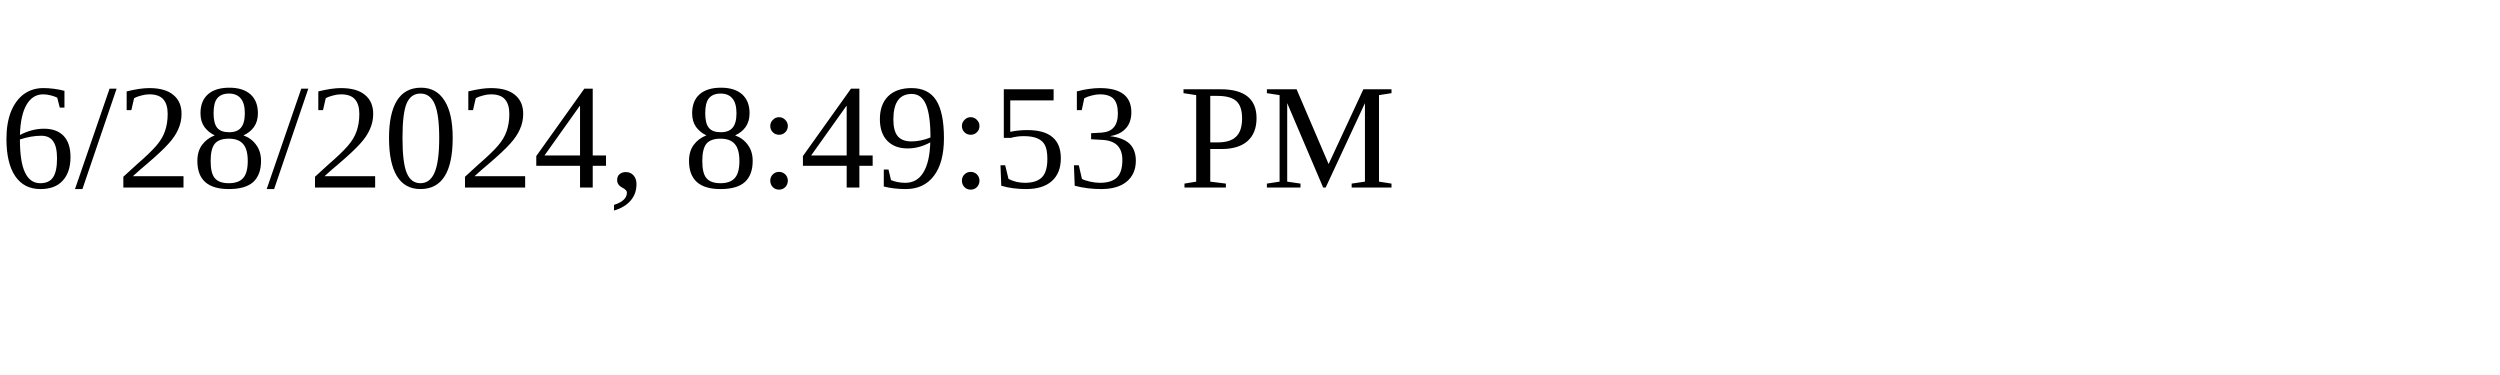
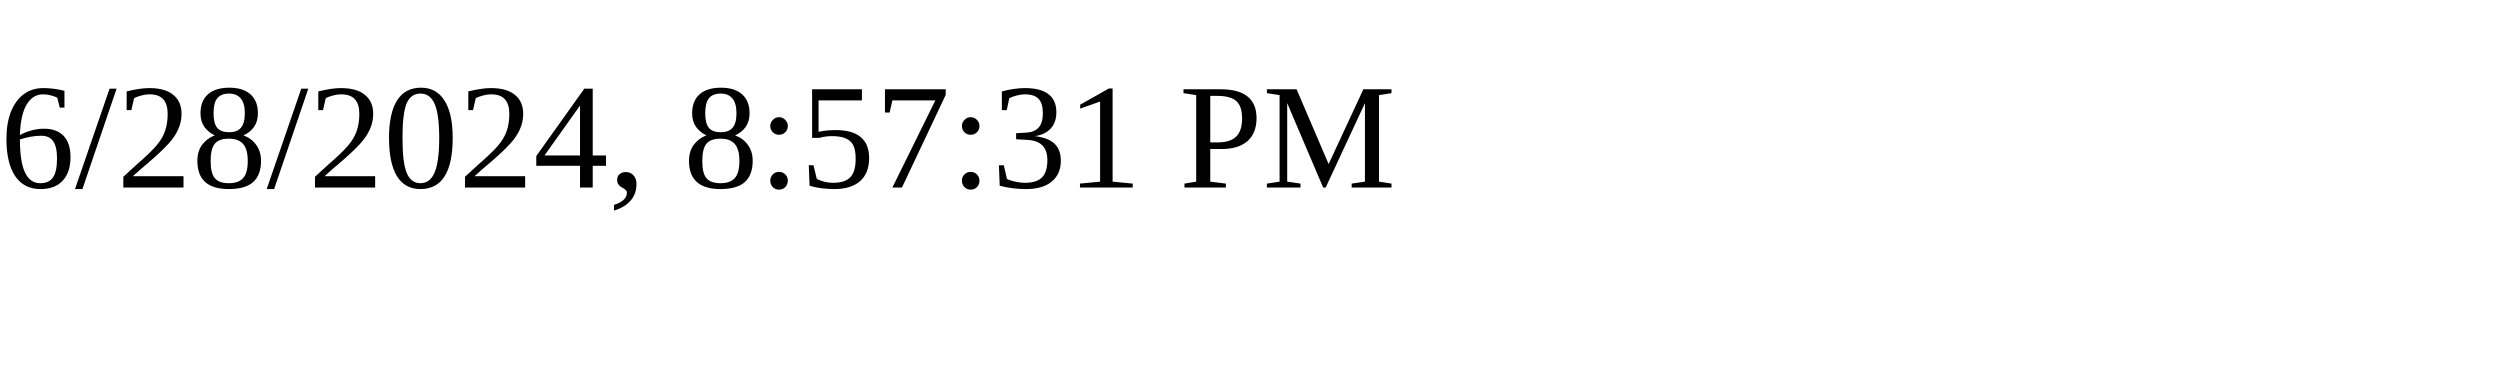
<svg xmlns="http://www.w3.org/2000/svg" height="30" width="200">
-   <text x="0" y="15">6/28/2024, 8:49:53 PM</text>
+   <text x="0" y="15">6/28/2024, 8:57:31 PM</text>
</svg>
